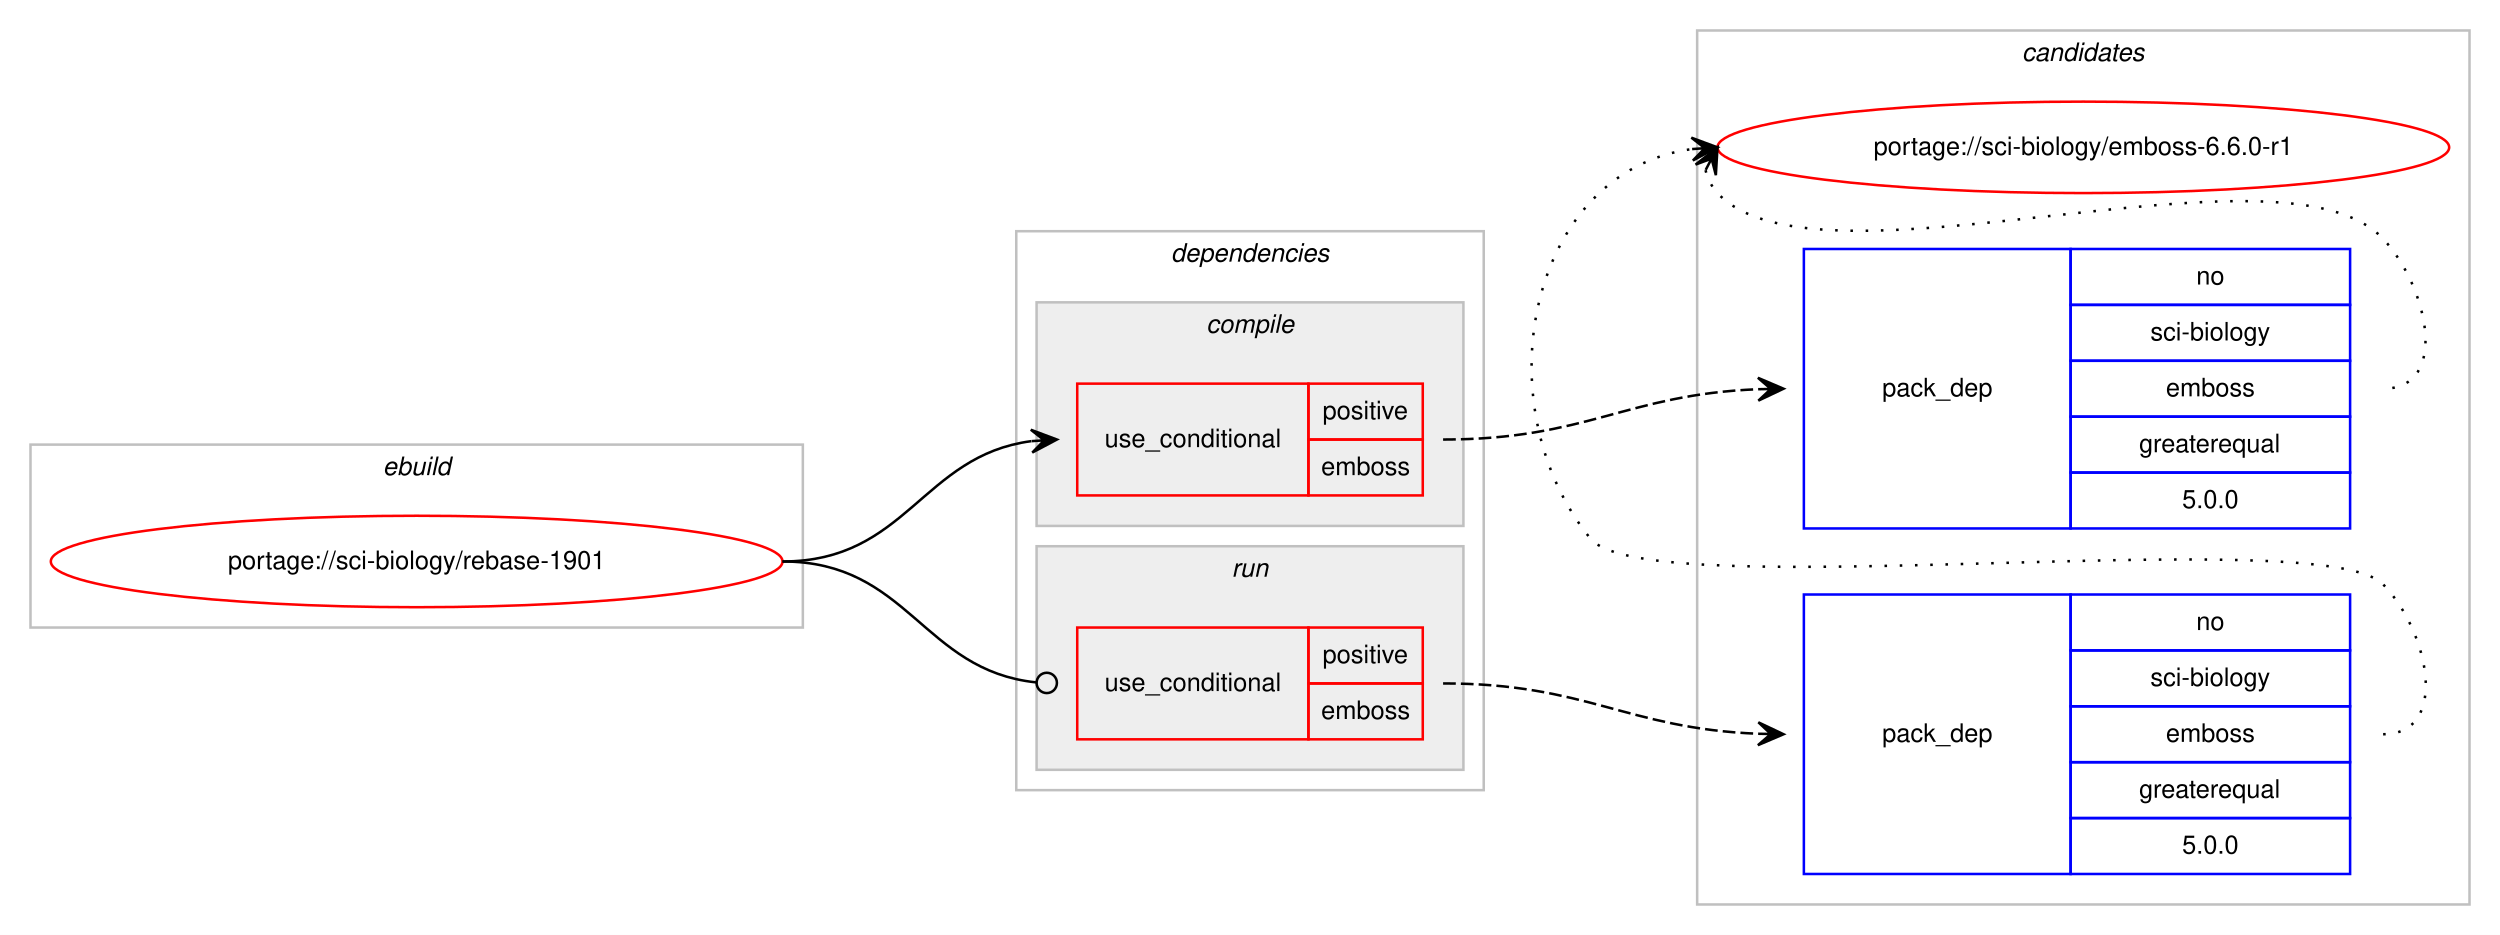
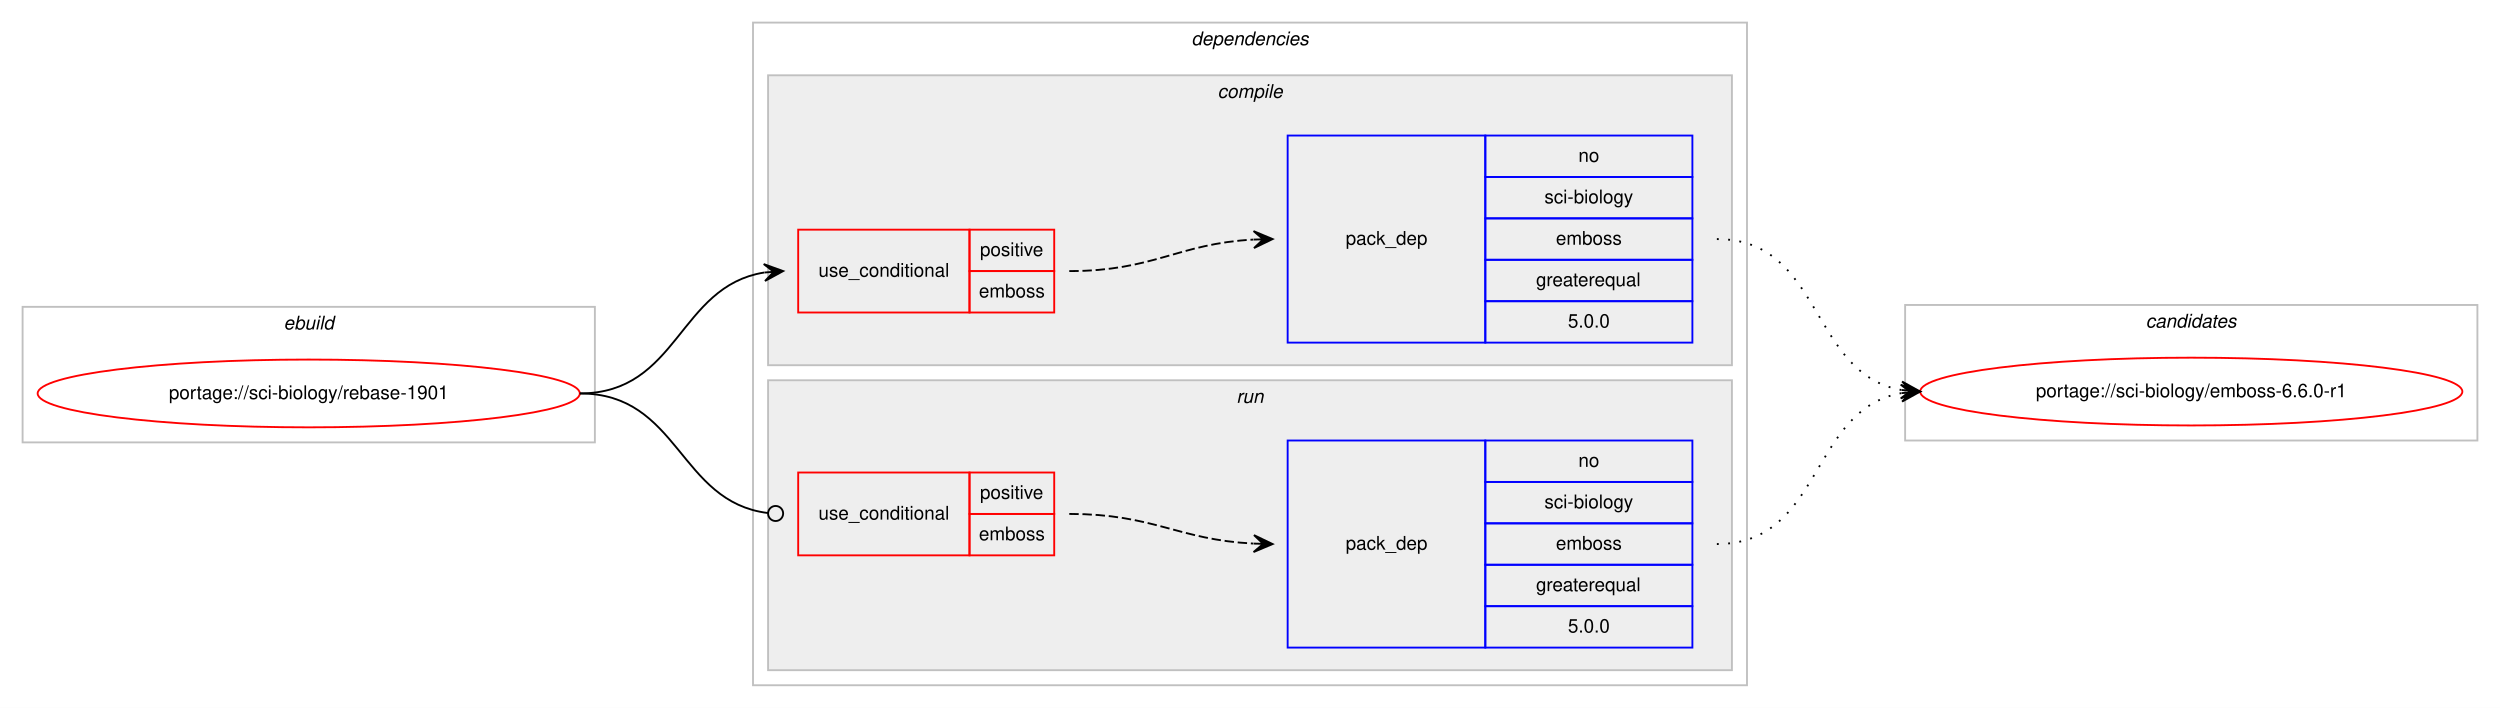
- <svg xmlns="http://www.w3.org/2000/svg" xmlns:xlink="http://www.w3.org/1999/xlink" width="984pt" height="368pt" viewBox="0.00 0.00 984.00 368.00">
-   <g id="graph0" class="graph" transform="scale(1 1) rotate(0) translate(4 364)">
-     <polygon fill="#ffffff" stroke="transparent" points="-4,4 -4,-364 980,-364 980,4 -4,4" />
-     <g id="clust10" class="cluster">
-       <polygon fill="none" stroke="#c0c0c0" points="664,-8 664,-352 968,-352 968,-8 664,-8" />
-       <text text-anchor="start" x="791.824" y="-340" font-family="Helvetica,sans-Serif" font-style="italic" font-size="10.00" fill="#000000">candidates</text>
-     </g>
+ <svg xmlns="http://www.w3.org/2000/svg" xmlns:xlink="http://www.w3.org/1999/xlink" width="1328pt" height="376pt" viewBox="0.00 0.00 1328.00 376.00">
+   <g id="graph0" class="graph" transform="scale(1 1) rotate(0) translate(4 372)">
+     <polygon fill="#ffffff" stroke="transparent" points="-4,4 -4,-372 1324,-372 1324,4 -4,4" />
    <g id="clust1" class="cluster">
-       <polygon fill="none" stroke="#c0c0c0" points="8,-117 8,-189 312,-189 312,-117 8,-117" />
-       <text text-anchor="start" x="146.663" y="-177" font-family="Helvetica,sans-Serif" font-style="italic" font-size="10.00" fill="#000000">ebuild</text>
+       <polygon fill="none" stroke="#c0c0c0" points="8,-137 8,-209 312,-209 312,-137 8,-137" />
+       <text text-anchor="start" x="146.663" y="-197" font-family="Helvetica,sans-Serif" font-style="italic" font-size="10.00" fill="#000000">ebuild</text>
    </g>
    <g id="clust2" class="cluster">
-       <polygon fill="none" stroke="#c0c0c0" points="396,-53 396,-273 580,-273 580,-53 396,-53" />
-       <text text-anchor="start" x="456.875" y="-261" font-family="Helvetica,sans-Serif" font-style="italic" font-size="10.00" fill="#000000">dependencies</text>
+       <polygon fill="none" stroke="#c0c0c0" points="396,-8 396,-360 924,-360 924,-8 396,-8" />
+       <text text-anchor="start" x="628.875" y="-348" font-family="Helvetica,sans-Serif" font-style="italic" font-size="10.00" fill="#000000">dependencies</text>
+     </g>
+     <g id="clust3" class="cluster">
+       <polygon fill="#eeeeee" stroke="#c0c0c0" points="404,-178 404,-332 916,-332 916,-178 404,-178" />
+       <text text-anchor="start" x="642.778" y="-320" font-family="Helvetica,sans-Serif" font-style="italic" font-size="10.00" fill="#000000">compile</text>
    </g>
    <g id="clust7" class="cluster">
-       <polygon fill="#eeeeee" stroke="#c0c0c0" points="404,-61 404,-149 572,-149 572,-61 404,-61" />
-       <text text-anchor="start" x="480.776" y="-137" font-family="Helvetica,sans-Serif" font-style="italic" font-size="10.00" fill="#000000">run</text>
+       <polygon fill="#eeeeee" stroke="#c0c0c0" points="404,-16 404,-170 916,-170 916,-16 404,-16" />
+       <text text-anchor="start" x="652.777" y="-158" font-family="Helvetica,sans-Serif" font-style="italic" font-size="10.00" fill="#000000">run</text>
    </g>
-     <g id="clust3" class="cluster">
-       <polygon fill="#eeeeee" stroke="#c0c0c0" points="404,-157 404,-245 572,-245 572,-157 404,-157" />
-       <text text-anchor="start" x="470.778" y="-233" font-family="Helvetica,sans-Serif" font-style="italic" font-size="10.00" fill="#000000">compile</text>
+     <g id="clust10" class="cluster">
+       <polygon fill="none" stroke="#c0c0c0" points="1008,-138 1008,-210 1312,-210 1312,-138 1008,-138" />
+       <text text-anchor="start" x="1135.824" y="-198" font-family="Helvetica,sans-Serif" font-style="italic" font-size="10.00" fill="#000000">candidates</text>
    </g>
    <g id="node1" class="node">
      <g id="a_node1">
        <a xlink:href="../sci-biology/rebase-1901.svg" xlink:title="portage://sci-biology/rebase-1901">
-           <ellipse fill="none" stroke="#ff0000" cx="160" cy="-143" rx="144" ry="18" />
-           <text text-anchor="middle" x="160" y="-140" font-family="Helvetica,sans-Serif" font-size="10.00" fill="#000000">portage://sci-biology/rebase-1901</text>
+           <ellipse fill="none" stroke="#ff0000" cx="160" cy="-163" rx="144" ry="18" />
+           <text text-anchor="middle" x="160" y="-160" font-family="Helvetica,sans-Serif" font-size="10.00" fill="#000000">portage://sci-biology/rebase-1901</text>
        </a>
      </g>
    </g>
    <g id="node2" class="node">
-       <polygon fill="none" stroke="#ff0000" points="420,-169 420,-213 511,-213 511,-169 420,-169" />
-       <text text-anchor="start" x="430.767" y="-188" font-family="Helvetica,sans-Serif" font-size="10.00" fill="#000000">use_conditional</text>
-       <polygon fill="none" stroke="#ff0000" points="511,-191 511,-213 556,-213 556,-191 511,-191" />
-       <text text-anchor="start" x="516.553" y="-199" font-family="Helvetica,sans-Serif" font-size="10.00" fill="#000000">positive</text>
-       <polygon fill="none" stroke="#ff0000" points="511,-169 511,-191 556,-191 556,-169 511,-169" />
-       <text text-anchor="start" x="515.997" y="-177" font-family="Helvetica,sans-Serif" font-size="10.00" fill="#000000">emboss</text>
+       <polygon fill="none" stroke="#ff0000" points="420,-206 420,-250 511,-250 511,-206 420,-206" />
+       <text text-anchor="start" x="430.767" y="-225" font-family="Helvetica,sans-Serif" font-size="10.00" fill="#000000">use_conditional</text>
+       <polygon fill="none" stroke="#ff0000" points="511,-228 511,-250 556,-250 556,-228 511,-228" />
+       <text text-anchor="start" x="516.553" y="-236" font-family="Helvetica,sans-Serif" font-size="10.00" fill="#000000">positive</text>
+       <polygon fill="none" stroke="#ff0000" points="511,-206 511,-228 556,-228 556,-206 511,-206" />
+       <text text-anchor="start" x="515.997" y="-214" font-family="Helvetica,sans-Serif" font-size="10.00" fill="#000000">emboss</text>
    </g>
    <g id="edge2" class="edge">
-       <path fill="none" stroke="#000000" d="M304,-143C352.937,-143 358.838,-184.662 401.891,-190.358" />
-       <polygon fill="#000000" stroke="#000000" points="412,-191 401.735,-194.857 407.01,-190.683 402.02,-190.366 402.02,-190.366 402.02,-190.366 407.01,-190.683 402.305,-185.875 412,-191 412,-191" />
+       <path fill="none" stroke="#000000" d="M304,-163C356.412,-163 356.249,-219.891 401.884,-227.225" />
+       <polygon fill="#000000" stroke="#000000" points="412,-228 401.685,-231.723 407.015,-227.618 402.029,-227.236 402.029,-227.236 402.029,-227.236 407.015,-227.618 402.373,-222.749 412,-228 412,-228" />
    </g>
    <g id="node4" class="node">
-       <polygon fill="none" stroke="#ff0000" points="420,-73 420,-117 511,-117 511,-73 420,-73" />
-       <text text-anchor="start" x="430.767" y="-92" font-family="Helvetica,sans-Serif" font-size="10.00" fill="#000000">use_conditional</text>
-       <polygon fill="none" stroke="#ff0000" points="511,-95 511,-117 556,-117 556,-95 511,-95" />
-       <text text-anchor="start" x="516.553" y="-103" font-family="Helvetica,sans-Serif" font-size="10.00" fill="#000000">positive</text>
-       <polygon fill="none" stroke="#ff0000" points="511,-73 511,-95 556,-95 556,-73 511,-73" />
-       <text text-anchor="start" x="515.997" y="-81" font-family="Helvetica,sans-Serif" font-size="10.00" fill="#000000">emboss</text>
+       <polygon fill="none" stroke="#ff0000" points="420,-77 420,-121 511,-121 511,-77 420,-77" />
+       <text text-anchor="start" x="430.767" y="-96" font-family="Helvetica,sans-Serif" font-size="10.00" fill="#000000">use_conditional</text>
+       <polygon fill="none" stroke="#ff0000" points="511,-99 511,-121 556,-121 556,-99 511,-99" />
+       <text text-anchor="start" x="516.553" y="-107" font-family="Helvetica,sans-Serif" font-size="10.00" fill="#000000">positive</text>
+       <polygon fill="none" stroke="#ff0000" points="511,-77 511,-99 556,-99 556,-77 511,-77" />
+       <text text-anchor="start" x="515.997" y="-85" font-family="Helvetica,sans-Serif" font-size="10.00" fill="#000000">emboss</text>
    </g>
    <g id="edge4" class="edge">
-       <path fill="none" stroke="#000000" d="M304,-143C353.655,-143 359.002,-100.106 403.811,-95.415" />
-       <ellipse fill="none" stroke="#000000" cx="408.005" cy="-95.203" rx="4" ry="4" />
+       <path fill="none" stroke="#000000" d="M304,-163C356.962,-163 356.416,-105.335 403.944,-99.478" />
+       <ellipse fill="none" stroke="#000000" cx="408.007" cy="-99.237" rx="4" ry="4" />
    </g>
    <g id="node3" class="node">
-       <polygon fill="none" stroke="#0000ff" points="706,-156 706,-266 811,-266 811,-156 706,-156" />
-       <text text-anchor="start" x="736.823" y="-208" font-family="Helvetica,sans-Serif" font-size="10.00" fill="#000000">pack_dep</text>
-       <polygon fill="none" stroke="#0000ff" points="811,-244 811,-266 921,-266 921,-244 811,-244" />
-       <text text-anchor="start" x="860.441" y="-252" font-family="Helvetica,sans-Serif" font-size="10.00" fill="#000000">no</text>
-       <polygon fill="none" stroke="#0000ff" points="811,-222 811,-244 921,-244 921,-222 811,-222" />
-       <text text-anchor="start" x="842.389" y="-230" font-family="Helvetica,sans-Serif" font-size="10.00" fill="#000000">sci-biology</text>
-       <polygon fill="none" stroke="#0000ff" points="811,-200 811,-222 921,-222 921,-200 811,-200" />
-       <text text-anchor="start" x="848.497" y="-208" font-family="Helvetica,sans-Serif" font-size="10.00" fill="#000000">emboss</text>
-       <polygon fill="none" stroke="#0000ff" points="811,-178 811,-200 921,-200 921,-178 811,-178" />
-       <text text-anchor="start" x="837.936" y="-186" font-family="Helvetica,sans-Serif" font-size="10.00" fill="#000000">greaterequal</text>
-       <polygon fill="none" stroke="#0000ff" points="811,-156 811,-178 921,-178 921,-156 811,-156" />
-       <text text-anchor="start" x="854.883" y="-164" font-family="Helvetica,sans-Serif" font-size="10.00" fill="#000000">5.0.0</text>
+       <polygon fill="none" stroke="#0000ff" points="680,-190 680,-300 785,-300 785,-190 680,-190" />
+       <text text-anchor="start" x="710.823" y="-242" font-family="Helvetica,sans-Serif" font-size="10.00" fill="#000000">pack_dep</text>
+       <polygon fill="none" stroke="#0000ff" points="785,-278 785,-300 895,-300 895,-278 785,-278" />
+       <text text-anchor="start" x="834.441" y="-286" font-family="Helvetica,sans-Serif" font-size="10.00" fill="#000000">no</text>
+       <polygon fill="none" stroke="#0000ff" points="785,-256 785,-278 895,-278 895,-256 785,-256" />
+       <text text-anchor="start" x="816.389" y="-264" font-family="Helvetica,sans-Serif" font-size="10.00" fill="#000000">sci-biology</text>
+       <polygon fill="none" stroke="#0000ff" points="785,-234 785,-256 895,-256 895,-234 785,-234" />
+       <text text-anchor="start" x="822.497" y="-242" font-family="Helvetica,sans-Serif" font-size="10.00" fill="#000000">emboss</text>
+       <polygon fill="none" stroke="#0000ff" points="785,-212 785,-234 895,-234 895,-212 785,-212" />
+       <text text-anchor="start" x="811.936" y="-220" font-family="Helvetica,sans-Serif" font-size="10.00" fill="#000000">greaterequal</text>
+       <polygon fill="none" stroke="#0000ff" points="785,-190 785,-212 895,-212 895,-190 785,-190" />
+       <text text-anchor="start" x="828.883" y="-198" font-family="Helvetica,sans-Serif" font-size="10.00" fill="#000000">5.0.0</text>
    </g>
    <g id="edge1" class="edge">
-       <path fill="none" stroke="#000000" stroke-dasharray="5,2" d="M564,-191C620.687,-191 636.034,-208.725 687.877,-210.802" />
-       <polygon fill="#000000" stroke="#000000" points="698,-211 687.914,-215.304 693.001,-210.902 688.002,-210.804 688.002,-210.804 688.002,-210.804 693.001,-210.902 688.09,-206.305 698,-211 698,-211" />
+       <path fill="none" stroke="#000000" stroke-dasharray="5,2" d="M564,-228C608.985,-228 621.595,-242.57 661.774,-244.733" />
+       <polygon fill="#000000" stroke="#000000" points="672,-245 661.886,-249.237 667.002,-244.869 662.003,-244.739 662.003,-244.739 662.003,-244.739 667.002,-244.869 662.121,-240.24 672,-245 672,-245" />
    </g>
    <g id="node6" class="node">
      <g id="a_node6">
        <a xlink:href="../sci-biology/emboss-6.6.0-r1.svg" xlink:title="portage://sci-biology/emboss-6.6.0-r1">
-           <ellipse fill="none" stroke="#ff0000" cx="816" cy="-306" rx="144" ry="18" />
-           <text text-anchor="middle" x="816" y="-303" font-family="Helvetica,sans-Serif" font-size="10.00" fill="#000000">portage://sci-biology/emboss-6.6.0-r1</text>
+           <ellipse fill="none" stroke="#ff0000" cx="1160" cy="-164" rx="144" ry="18" />
+           <text text-anchor="middle" x="1160" y="-161" font-family="Helvetica,sans-Serif" font-size="10.00" fill="#000000">portage://sci-biology/emboss-6.6.0-r1</text>
        </a>
      </g>
    </g>
    <g id="edge5" class="edge">
-       <path fill="none" stroke="#000000" stroke-dasharray="1,5" d="M667.303,-297.011C668.046,-293.792 669.782,-290.375 672,-288 711.827,-245.343 894.173,-312.657 934,-270 951.895,-250.833 960.222,-211 934,-211" />
-       <polygon fill="#000000" stroke="#000000" points="672,-306 663.38,-299.221 669.684,-301.569 667.368,-297.137 667.368,-297.137 667.368,-297.137 669.684,-301.569 671.357,-295.053 672,-306 672,-306" />
+       <path fill="none" stroke="#000000" stroke-dasharray="1,5" d="M908,-245C964.367,-245 957.189,-173.512 1005.861,-164.855" />
+       <polygon fill="#000000" stroke="#000000" points="1016,-164 1006.413,-169.324 1011.018,-164.42 1006.035,-164.84 1006.035,-164.84 1006.035,-164.84 1011.018,-164.42 1005.657,-160.356 1016,-164 1016,-164" />
    </g>
    <g id="node5" class="node">
-       <polygon fill="none" stroke="#0000ff" points="706,-20 706,-130 811,-130 811,-20 706,-20" />
-       <text text-anchor="start" x="736.823" y="-72" font-family="Helvetica,sans-Serif" font-size="10.00" fill="#000000">pack_dep</text>
-       <polygon fill="none" stroke="#0000ff" points="811,-108 811,-130 921,-130 921,-108 811,-108" />
-       <text text-anchor="start" x="860.441" y="-116" font-family="Helvetica,sans-Serif" font-size="10.00" fill="#000000">no</text>
-       <polygon fill="none" stroke="#0000ff" points="811,-86 811,-108 921,-108 921,-86 811,-86" />
-       <text text-anchor="start" x="842.389" y="-94" font-family="Helvetica,sans-Serif" font-size="10.00" fill="#000000">sci-biology</text>
-       <polygon fill="none" stroke="#0000ff" points="811,-64 811,-86 921,-86 921,-64 811,-64" />
-       <text text-anchor="start" x="848.497" y="-72" font-family="Helvetica,sans-Serif" font-size="10.00" fill="#000000">emboss</text>
-       <polygon fill="none" stroke="#0000ff" points="811,-42 811,-64 921,-64 921,-42 811,-42" />
-       <text text-anchor="start" x="837.936" y="-50" font-family="Helvetica,sans-Serif" font-size="10.00" fill="#000000">greaterequal</text>
-       <polygon fill="none" stroke="#0000ff" points="811,-20 811,-42 921,-42 921,-20 811,-20" />
-       <text text-anchor="start" x="854.883" y="-28" font-family="Helvetica,sans-Serif" font-size="10.00" fill="#000000">5.0.0</text>
+       <polygon fill="none" stroke="#0000ff" points="680,-28 680,-138 785,-138 785,-28 680,-28" />
+       <text text-anchor="start" x="710.823" y="-80" font-family="Helvetica,sans-Serif" font-size="10.00" fill="#000000">pack_dep</text>
+       <polygon fill="none" stroke="#0000ff" points="785,-116 785,-138 895,-138 895,-116 785,-116" />
+       <text text-anchor="start" x="834.441" y="-124" font-family="Helvetica,sans-Serif" font-size="10.00" fill="#000000">no</text>
+       <polygon fill="none" stroke="#0000ff" points="785,-94 785,-116 895,-116 895,-94 785,-94" />
+       <text text-anchor="start" x="816.389" y="-102" font-family="Helvetica,sans-Serif" font-size="10.00" fill="#000000">sci-biology</text>
+       <polygon fill="none" stroke="#0000ff" points="785,-72 785,-94 895,-94 895,-72 785,-72" />
+       <text text-anchor="start" x="822.497" y="-80" font-family="Helvetica,sans-Serif" font-size="10.00" fill="#000000">emboss</text>
+       <polygon fill="none" stroke="#0000ff" points="785,-50 785,-72 895,-72 895,-50 785,-50" />
+       <text text-anchor="start" x="811.936" y="-58" font-family="Helvetica,sans-Serif" font-size="10.00" fill="#000000">greaterequal</text>
+       <polygon fill="none" stroke="#0000ff" points="785,-28 785,-50 895,-50 895,-28 785,-28" />
+       <text text-anchor="start" x="828.883" y="-36" font-family="Helvetica,sans-Serif" font-size="10.00" fill="#000000">5.0.0</text>
    </g>
    <g id="edge3" class="edge">
-       <path fill="none" stroke="#000000" stroke-dasharray="5,2" d="M564,-95C620.687,-95 636.034,-77.275 687.877,-75.198" />
-       <polygon fill="#000000" stroke="#000000" points="698,-75 688.09,-79.695 693.001,-75.098 688.002,-75.196 688.002,-75.196 688.002,-75.196 693.001,-75.098 687.914,-70.697 698,-75 698,-75" />
+       <path fill="none" stroke="#000000" stroke-dasharray="5,2" d="M564,-99C608.923,-99 621.643,-85.287 661.786,-83.251" />
+       <polygon fill="#000000" stroke="#000000" points="672,-83 662.114,-87.745 667.001,-83.123 662.003,-83.246 662.003,-83.246 662.003,-83.246 667.001,-83.123 661.892,-78.747 672,-83 672,-83" />
    </g>
    <g id="edge6" class="edge">
-       <path fill="none" stroke="#000000" stroke-dasharray="1,5" d="M934,-75C960.222,-75 952.23,-115.152 934,-134 909.859,-158.959 643.83,-124.996 622,-152 578.968,-205.23 597.928,-296.526 661.809,-305.315" />
-       <polygon fill="#000000" stroke="#000000" points="672,-306 661.721,-309.819 667.011,-305.665 662.023,-305.329 662.023,-305.329 662.023,-305.329 667.011,-305.665 662.324,-300.839 672,-306 672,-306" />
+       <path fill="none" stroke="#000000" stroke-dasharray="1,5" d="M908,-83C964.367,-83 957.189,-154.488 1005.861,-163.145" />
+       <polygon fill="#000000" stroke="#000000" points="1016,-164 1005.657,-167.644 1011.018,-163.58 1006.035,-163.16 1006.035,-163.16 1006.035,-163.16 1011.018,-163.58 1006.413,-158.676 1016,-164 1016,-164" />
    </g>
  </g>
</svg>
